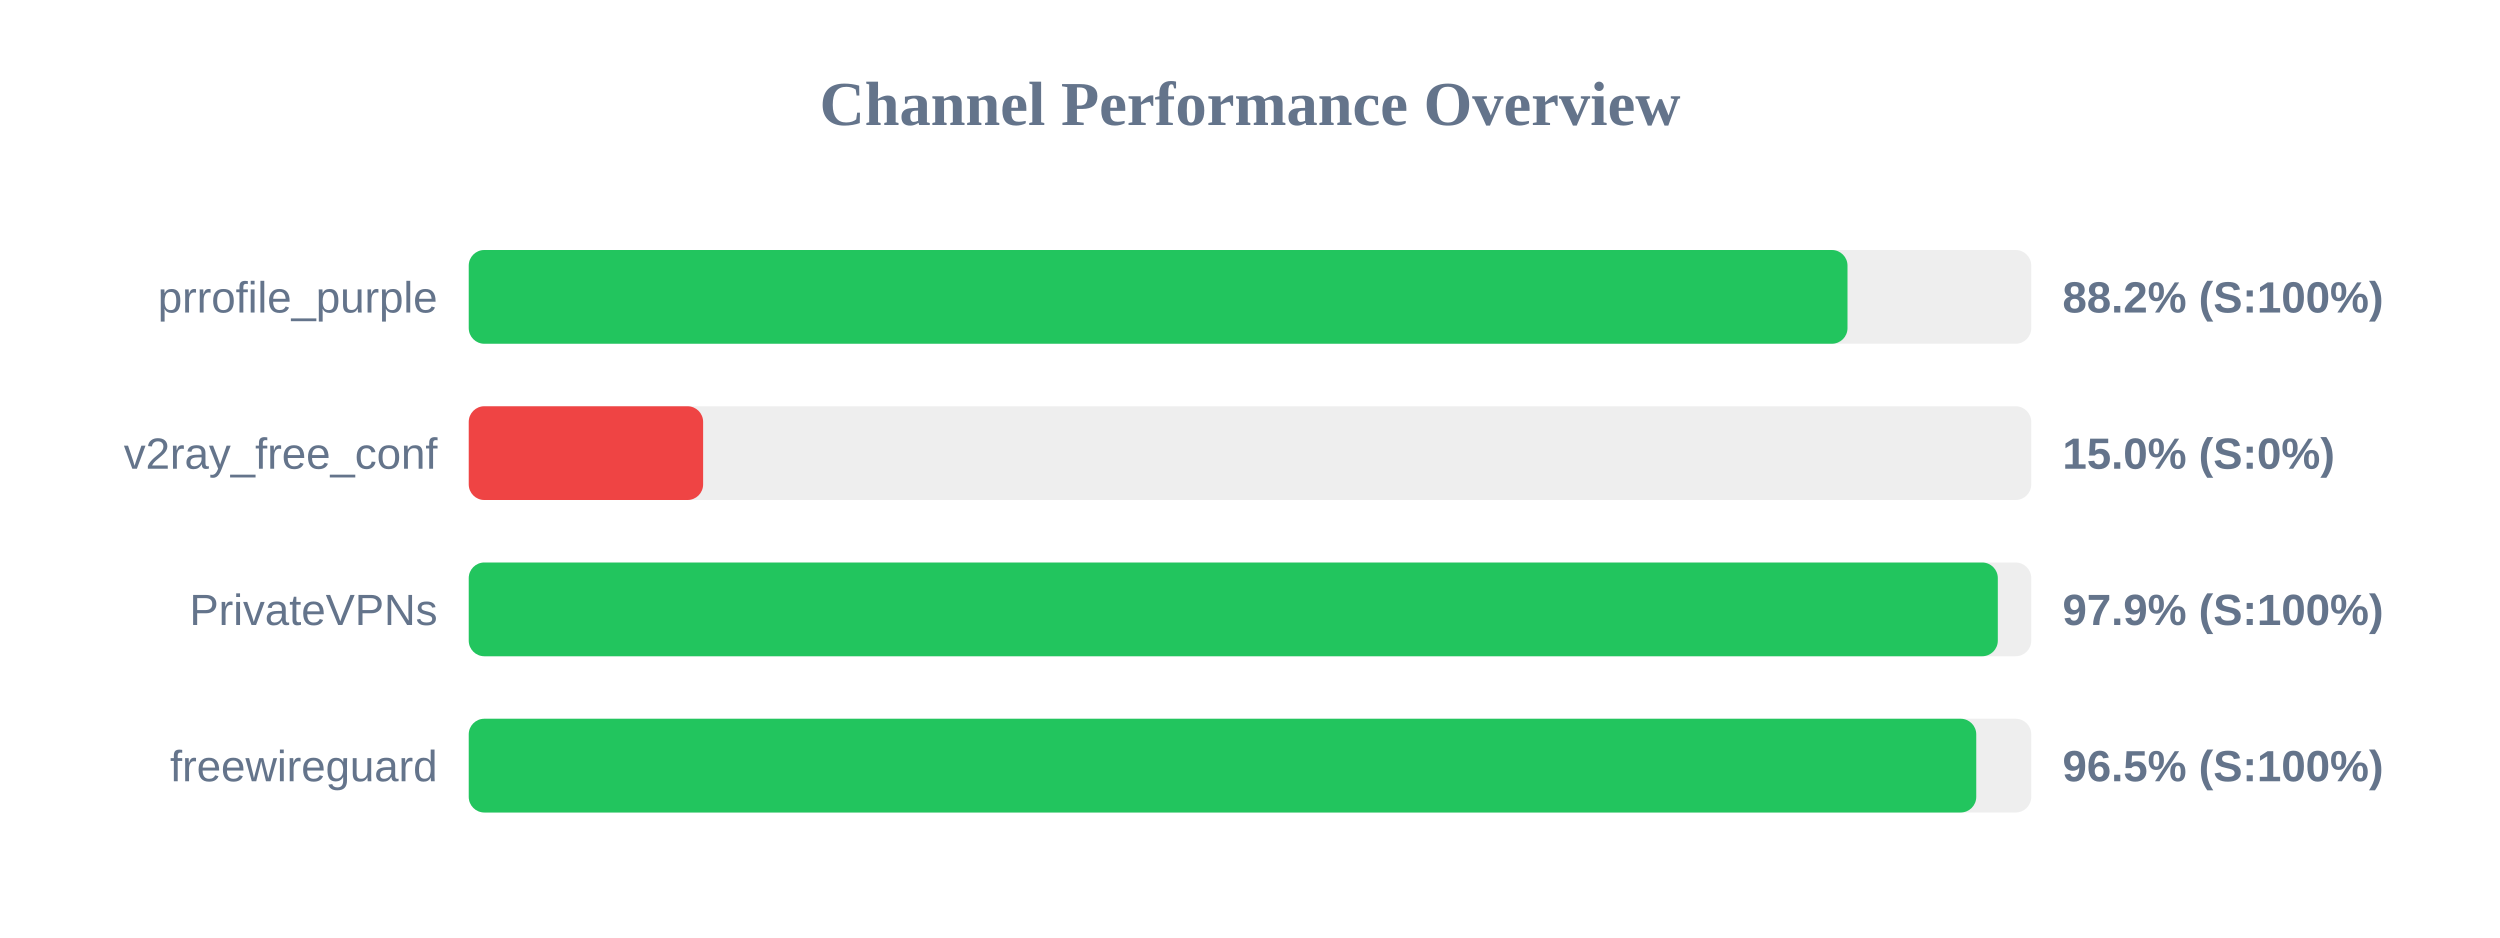
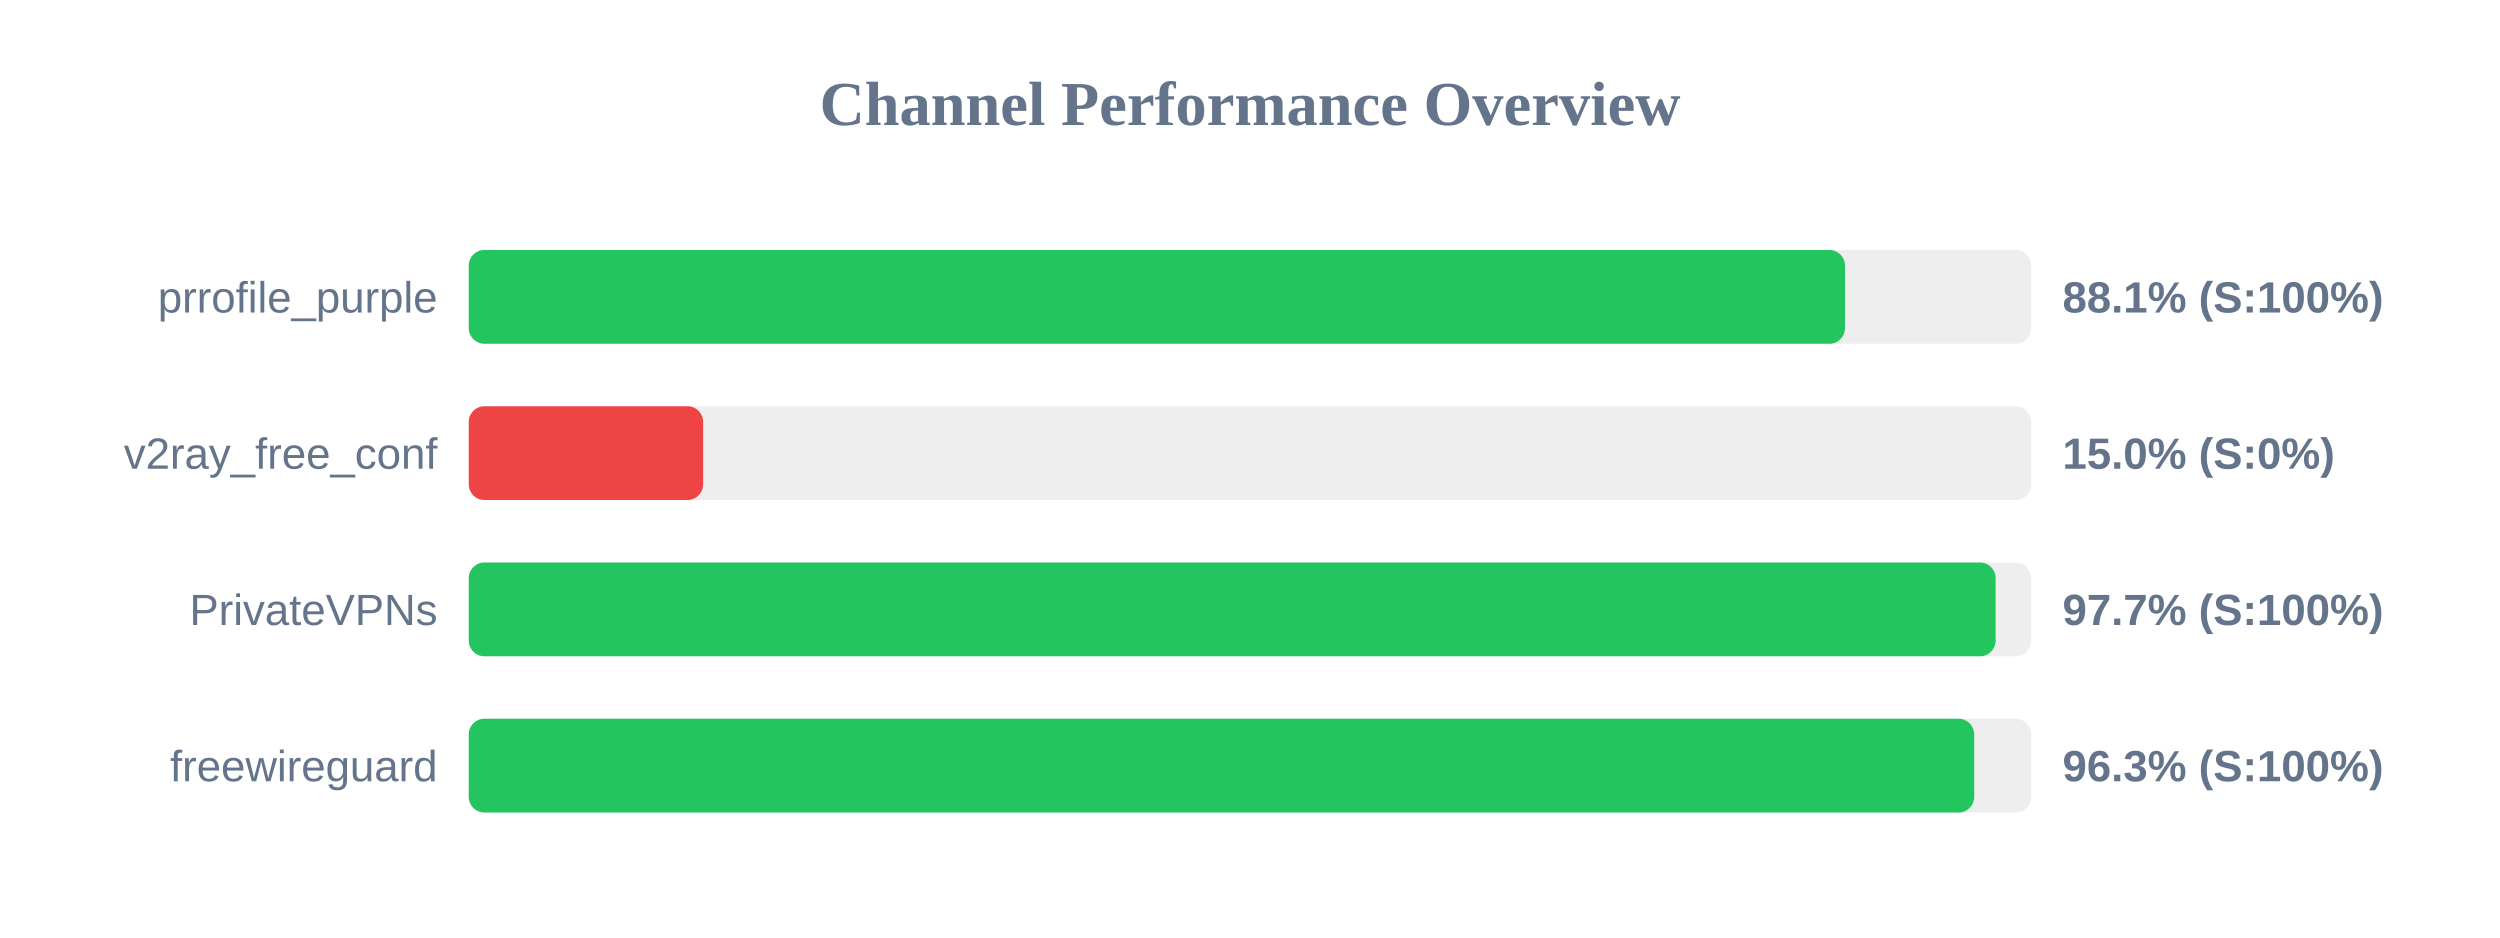
<svg xmlns="http://www.w3.org/2000/svg" width="800" height="300" version="1.1">
  <style>
        .row { font: 14px Arial; fill: #64748b; }
        .score { font: bold 14px Arial; fill: #64748b; }
    </style>
  <text x="400" y="40" text-anchor="middle" font-size="20px" font-weight="bold" fill="#64748b">Channel Performance Overview</text>
  <rect x="150" y="80" width="500" height="30" fill="#eee" rx="5" />
-   <rect x="150" y="80" width="441.2" height="30" fill="#22c55e" rx="5" />
+   <rect x="150" y="80" width="440.4" height="30" fill="#22c55e" rx="5" />
  <text x="140" y="100" text-anchor="end" class="row">prrofile_purple</text>
-   <text x="660" y="100" text-anchor="start" class="score">88.2% (S:100%)</text>
+   <text x="660" y="100" text-anchor="start" class="score">88.1% (S:100%)</text>
  <rect x="150" y="130" width="500" height="30" fill="#eee" rx="5" />
  <rect x="150" y="130" width="75.0" height="30" fill="#ef4444" rx="5" />
  <text x="140" y="150" text-anchor="end" class="row">v2ray_free_conf</text>
  <text x="660" y="150" text-anchor="start" class="score">15.0% (S:0%)</text>
  <rect x="150" y="180" width="500" height="30" fill="#eee" rx="5" />
-   <rect x="150" y="180" width="489.3" height="30" fill="#22c55e" rx="5" />
+   <rect x="150" y="180" width="488.6" height="30" fill="#22c55e" rx="5" />
  <text x="140" y="200" text-anchor="end" class="row">PrivateVPNs</text>
-   <text x="660" y="200" text-anchor="start" class="score">97.9% (S:100%)</text>
+   <text x="660" y="200" text-anchor="start" class="score">97.7% (S:100%)</text>
  <rect x="150" y="230" width="500" height="30" fill="#eee" rx="5" />
-   <rect x="150" y="230" width="482.4" height="30" fill="#22c55e" rx="5" />
+   <rect x="150" y="230" width="481.75" height="30" fill="#22c55e" rx="5" />
  <text x="140" y="250" text-anchor="end" class="row">freewireguard</text>
-   <text x="660" y="250" text-anchor="start" class="score">96.5% (S:100%)</text>
+   <text x="660" y="250" text-anchor="start" class="score">96.3% (S:100%)</text>
</svg>
